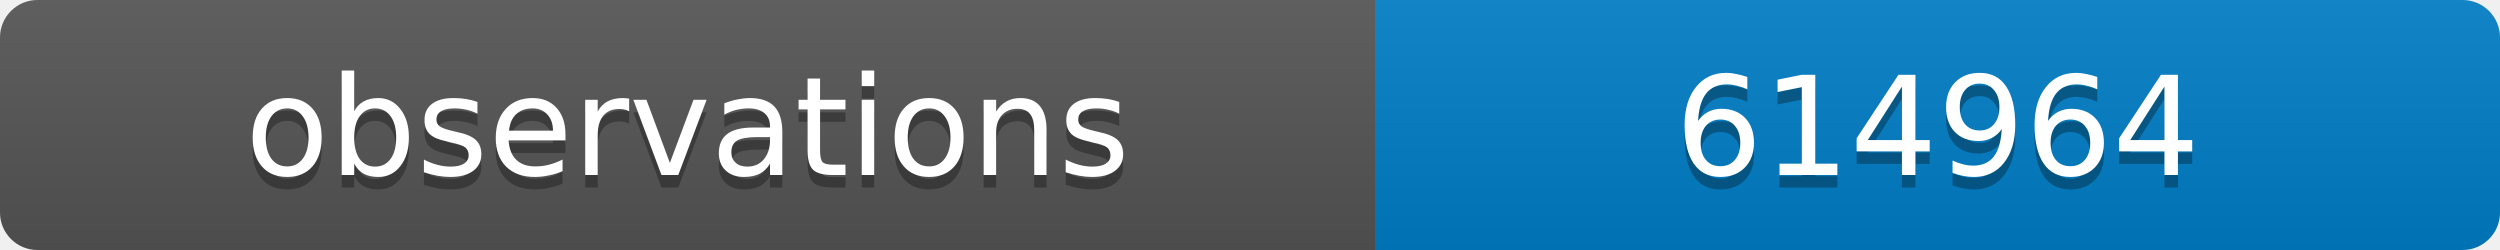
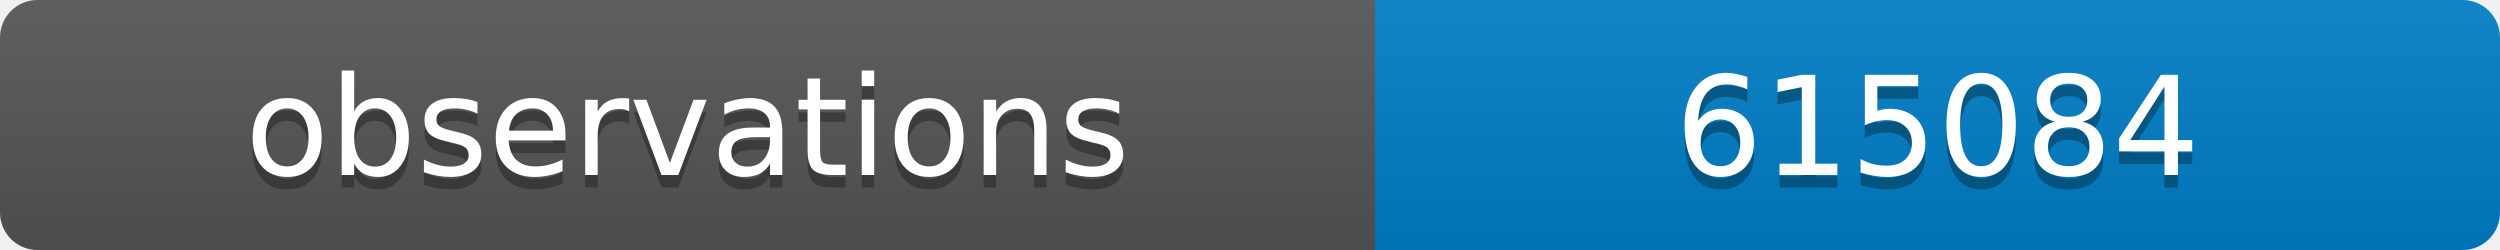
<svg xmlns="http://www.w3.org/2000/svg" width="200" height="20">
  <linearGradient id="b" x2="0" y2="100%">
    <stop offset="0" stop-color="#bbb" stop-opacity=".1" />
    <stop offset="1" stop-opacity=".1" />
  </linearGradient>
  <clipPath id="a">
    <rect width="200" height="20" rx="3" fill="#fff" />
  </clipPath>
  <g clip-path="url(#a)">
    <path fill="#555" d="M0 0h110v20H0z" />
    <path fill="#007ec6" d="M110 0h90v20H110z" />
    <path fill="url(#b)" d="M0 0h200v20H0z" />
  </g>
  <g fill="#fff" text-anchor="middle" font-family="DejaVu Sans,Verdana,Geneva,sans-serif" font-size="11">
    <text x="55" y="15" fill="#010101" fill-opacity=".3">observations</text>
    <text x="55" y="14">observations</text>
-     <text x="155" y="15" fill="#010101" fill-opacity=".3">614964</text>
-     <text x="155" y="14">614964</text>
+     <text x="155" y="15" fill="#010101" fill-opacity=".3">615084</text>
+     <text x="155" y="14">615084</text>
  </g>
</svg>
